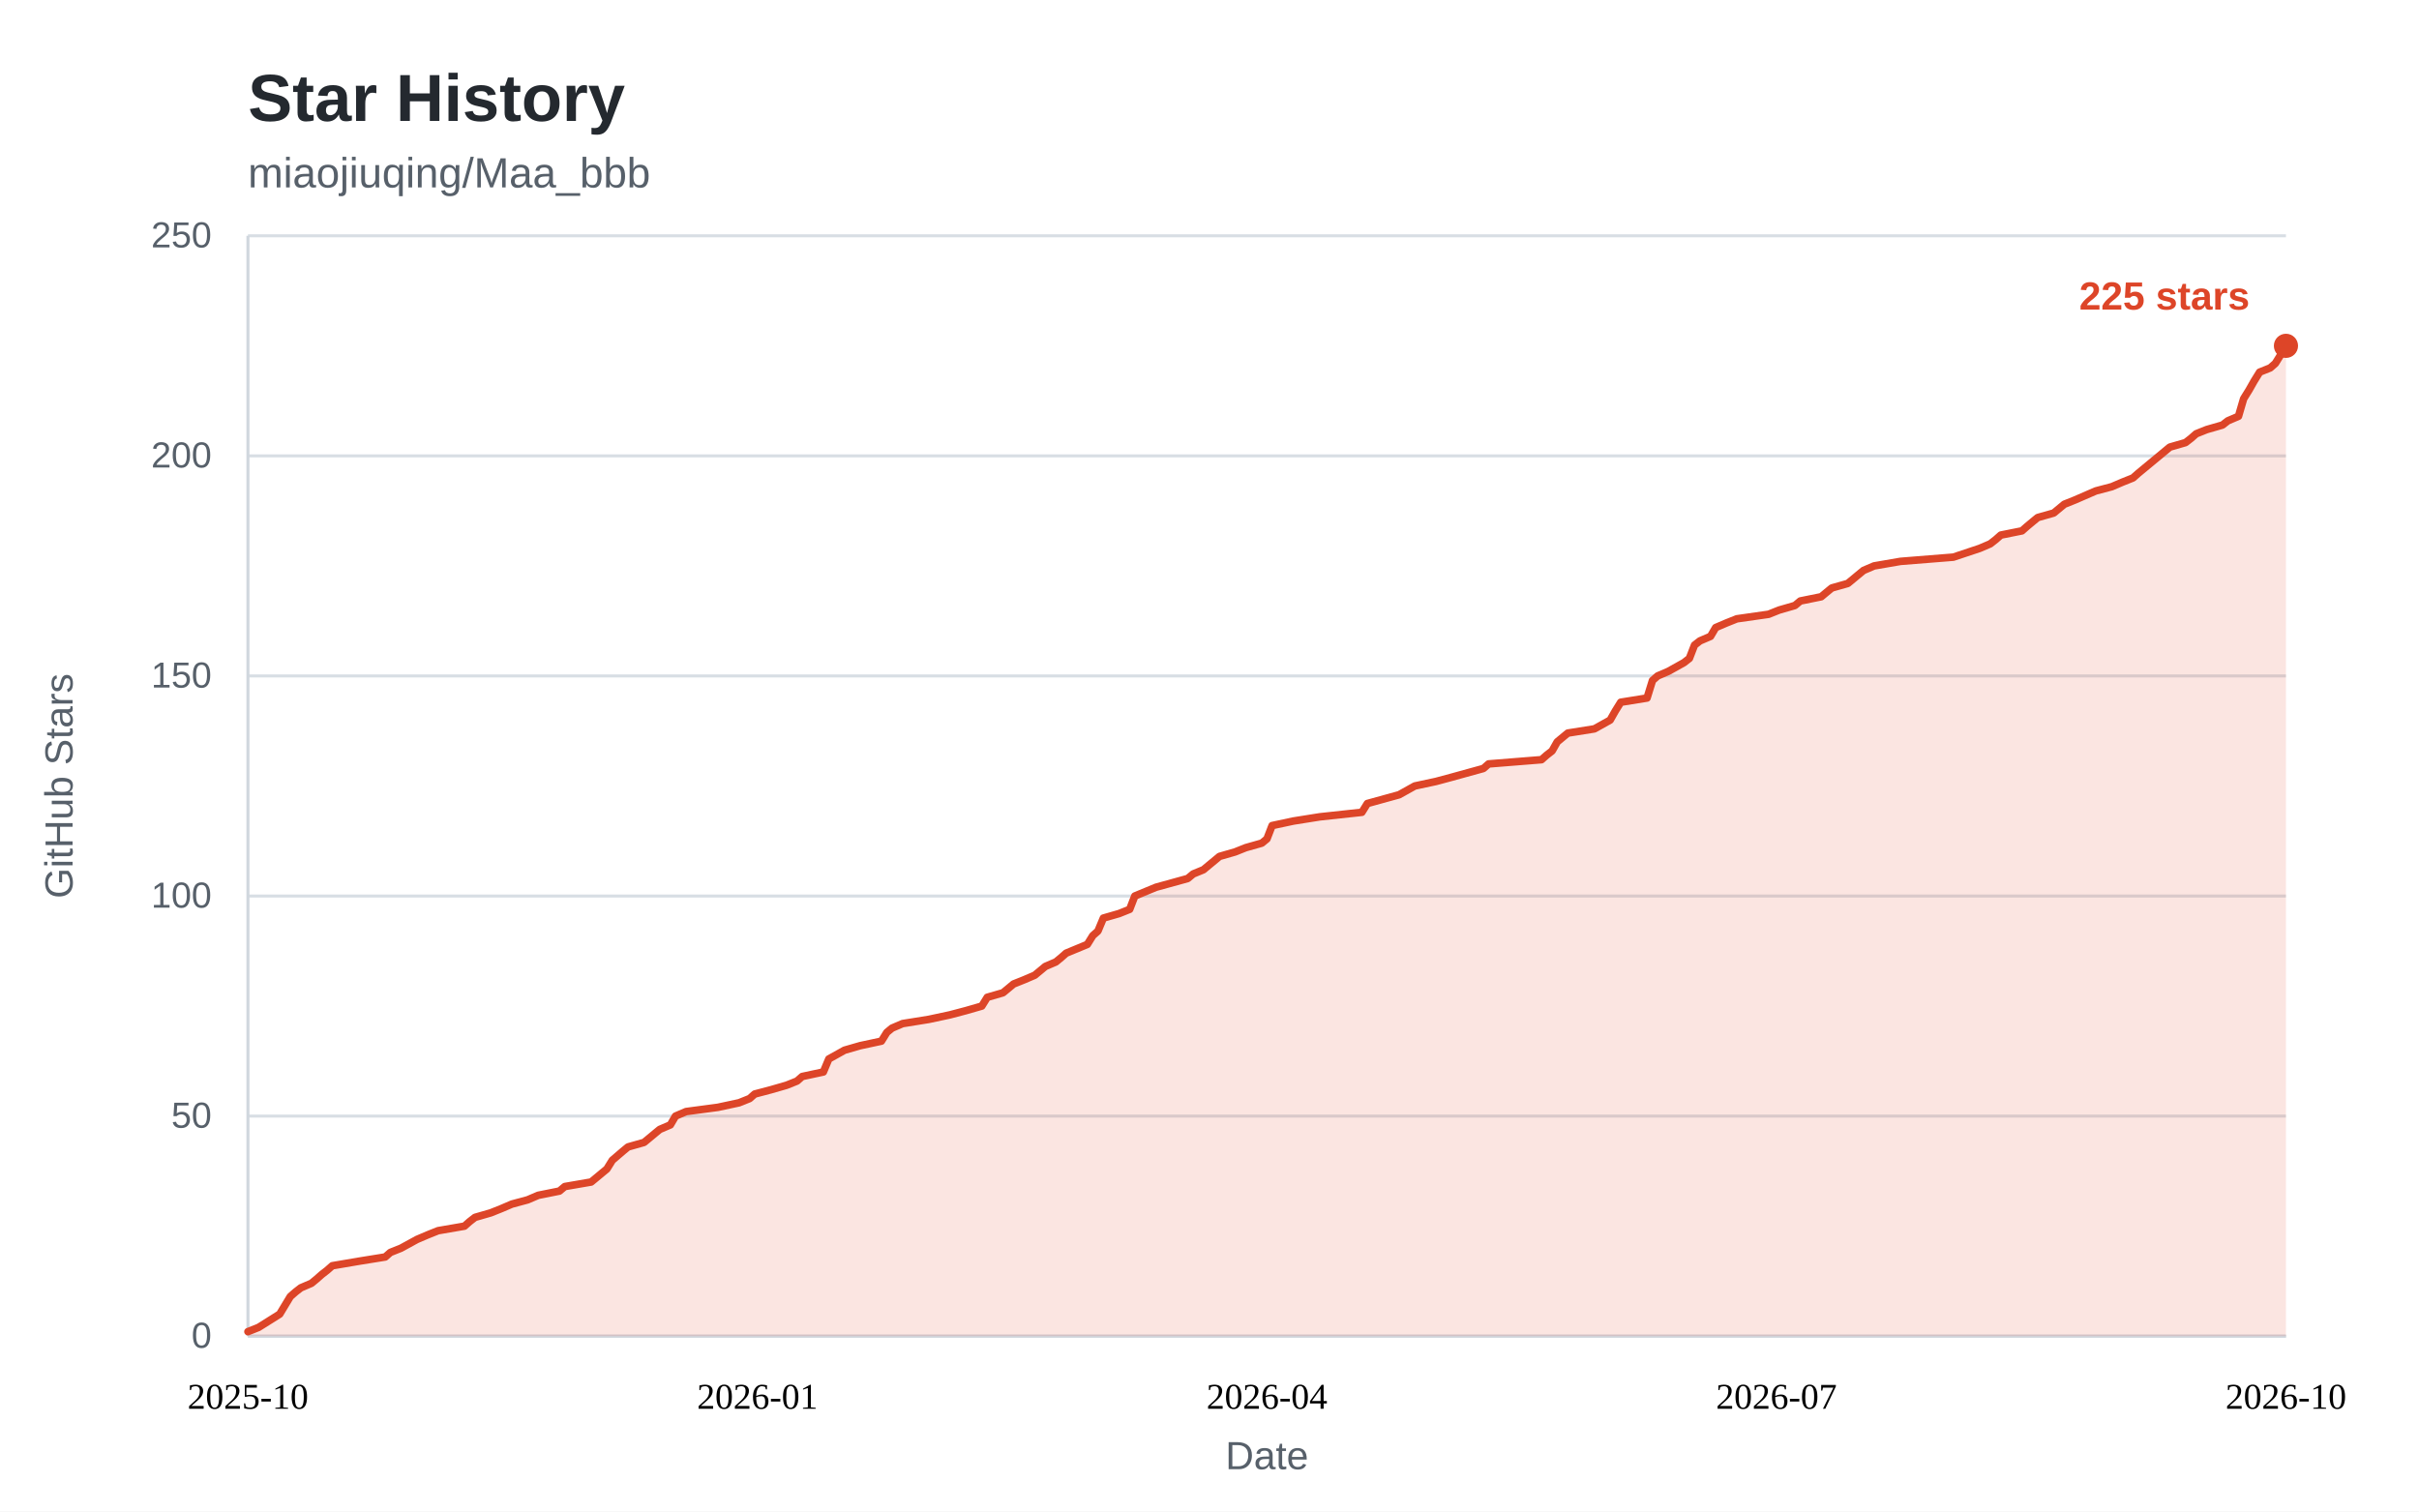
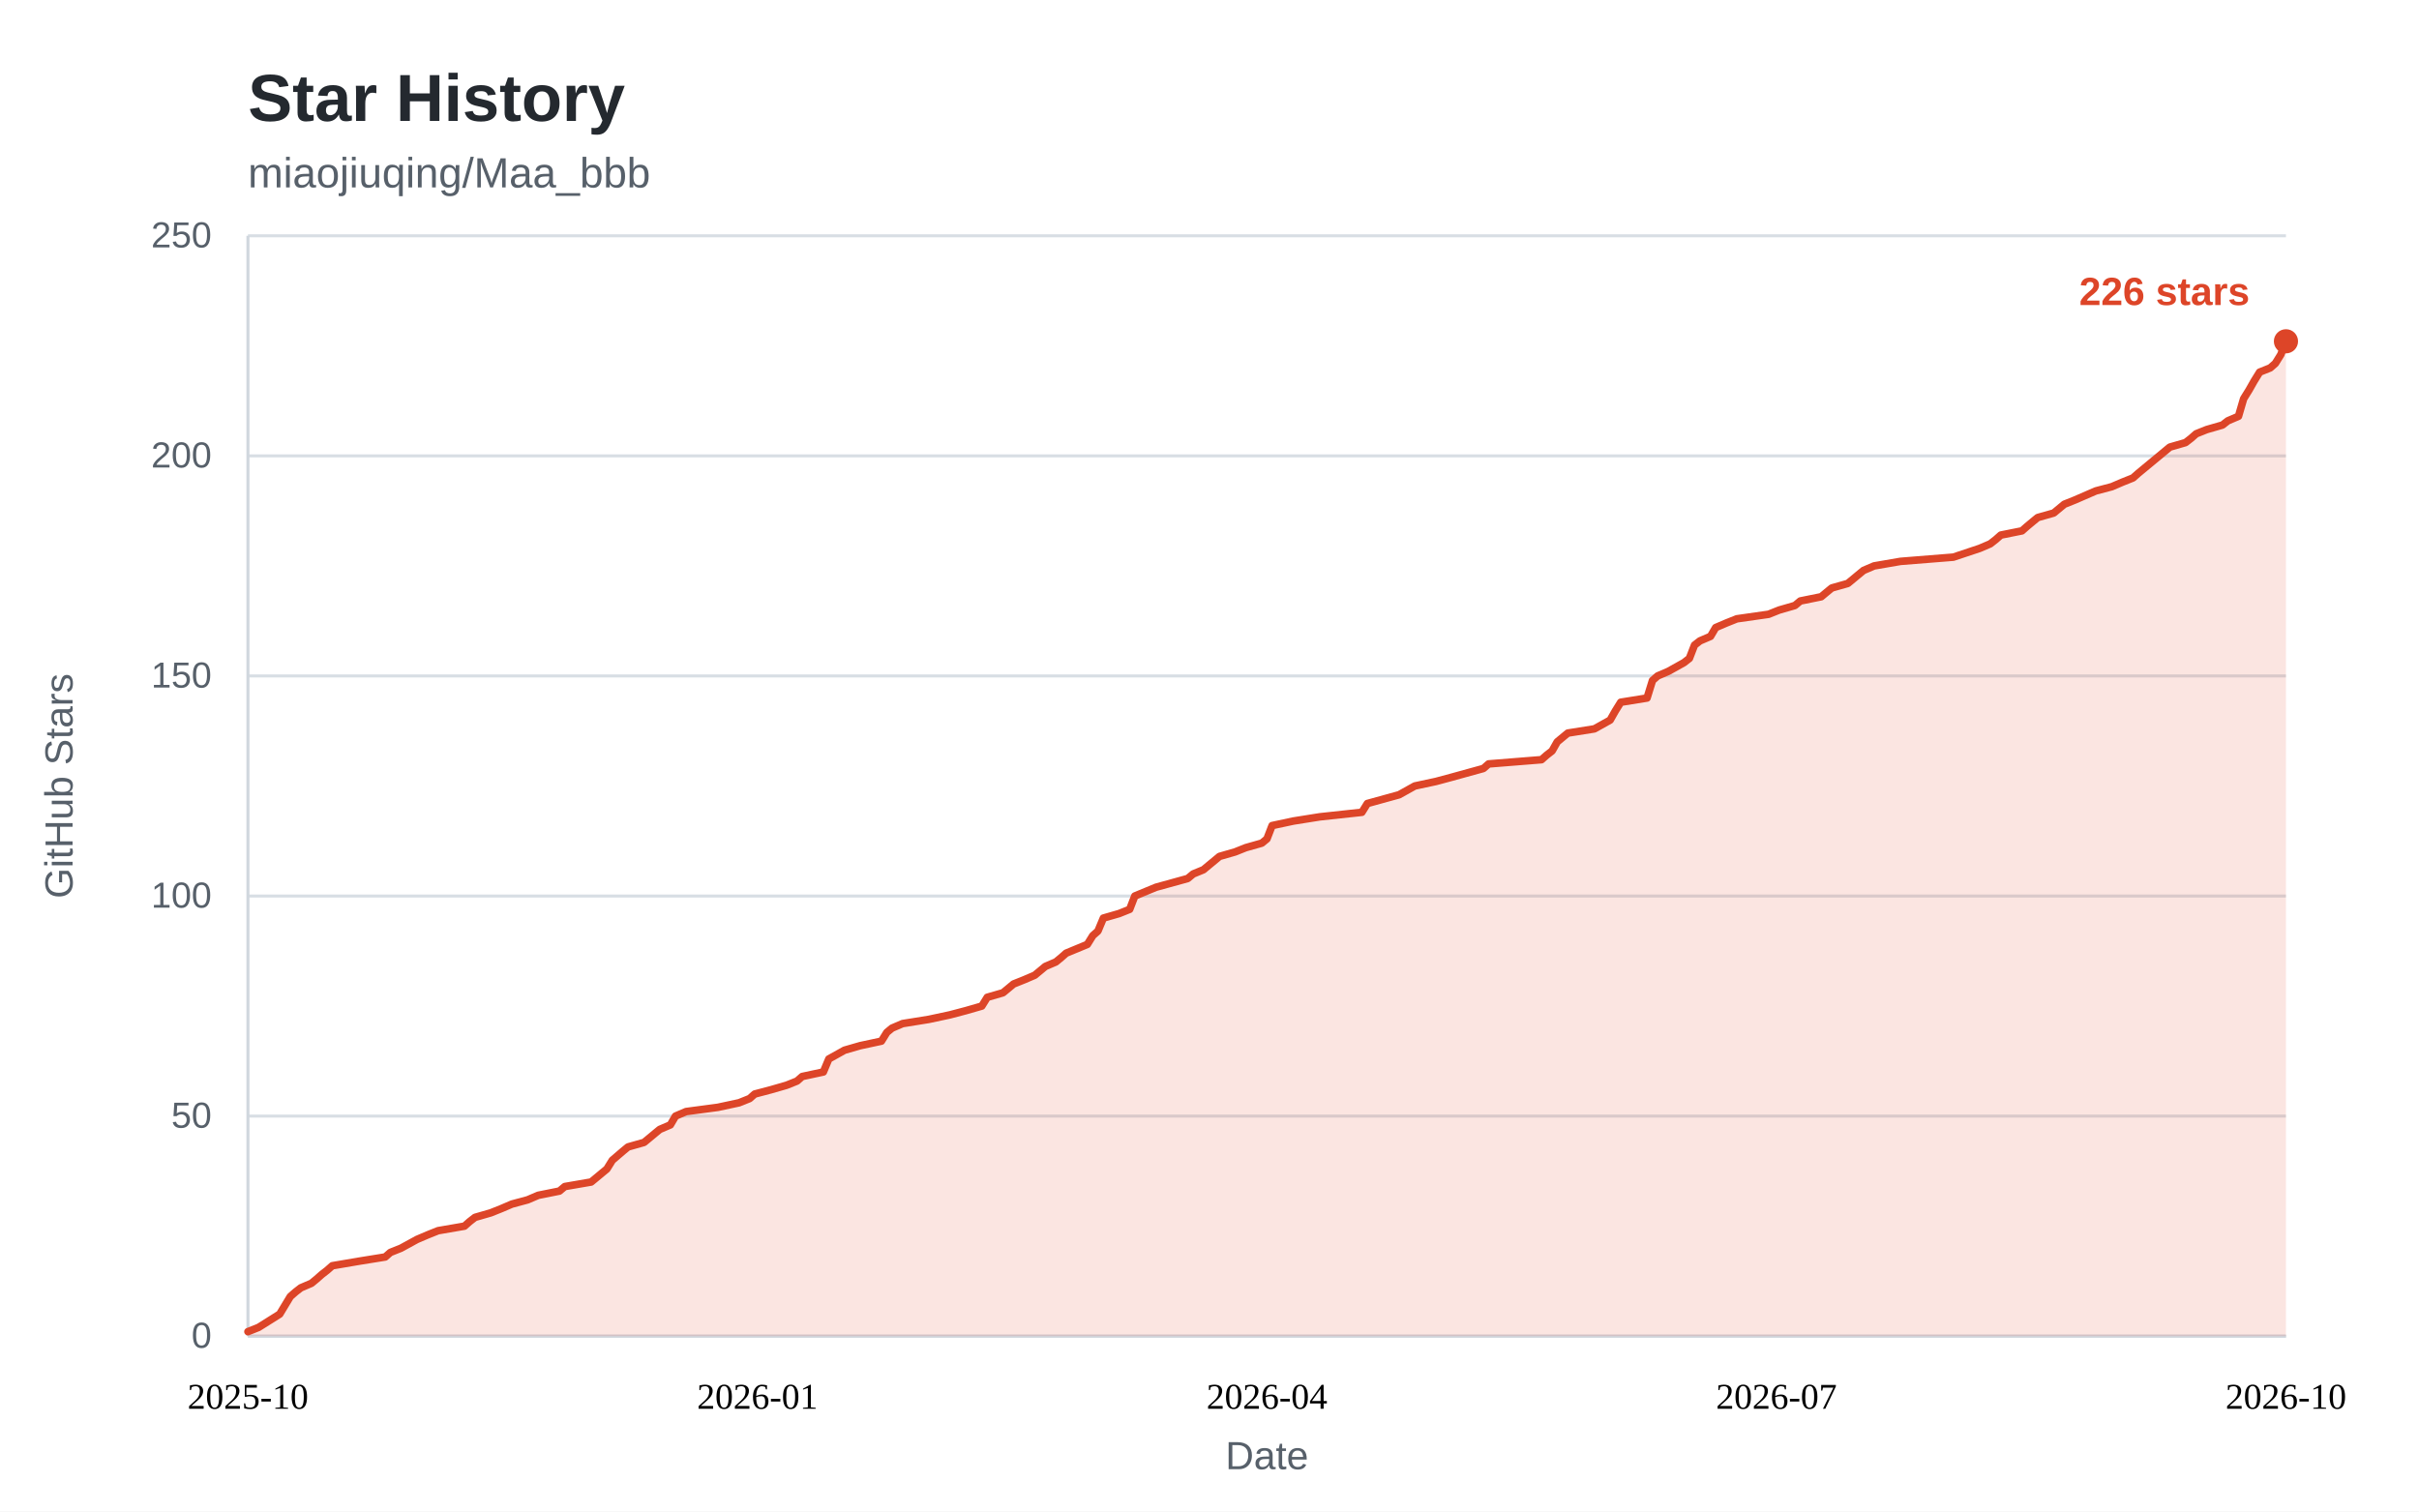
<svg xmlns="http://www.w3.org/2000/svg" width="800" height="500" viewBox="0 0 800 500" role="img" aria-labelledby="star-history-title">
  <style>
    .bg { fill: #ffffff; }
    .panel { fill: #ffffff; }
    .title { fill: #24292f; font: 600 22px "Segoe UI", "Helvetica Neue", Arial, sans-serif; }
    .subtitle { fill: #57606a; font: 400 14px "Segoe UI", "Helvetica Neue", Arial, sans-serif; }
    .tick { fill: #57606a; font: 400 12px "Segoe UI", "Helvetica Neue", Arial, sans-serif; }
    .tick line { stroke: #d8dee4; stroke-width: 1; }
    .axis { stroke: #d0d7de; stroke-width: 1; }
    .axis-label { fill: #57606a; font: 400 13px "Segoe UI", "Helvetica Neue", Arial, sans-serif; }
    .area { fill: rgba(221, 69, 40, 0.14); }
    .line { fill: none; stroke: #dd4528; stroke-width: 2.5; stroke-linejoin: round; stroke-linecap: round; }
    .dot { fill: #dd4528; }
    .value { fill: #dd4528; font: 600 13px "Segoe UI", "Helvetica Neue", Arial, sans-serif; }
    .badge { fill: #dd4528; }
    .badge-text { fill: #ffffff; font: 600 13px "Segoe UI", "Helvetica Neue", Arial, sans-serif; }
    @media (prefers-color-scheme: dark) {
      .bg, .panel { fill: #0d1117; }
      .title { fill: #e6edf3; }
      .subtitle, .tick, .axis-label { fill: #8b949e; }
      .tick line { stroke: #21262d; }
      .axis { stroke: #30363d; }
      .area { fill: rgba(255, 123, 90, 0.15); }
      .line { stroke: #ff7b5a; }
      .dot { fill: #ff7b5a; }
      .value { fill: #ff7b5a; }
      .badge { fill: #ff7b5a; }
      .badge-text { fill: #0d1117; }
    }
  </style>
  <rect class="bg" x="0" y="0" width="800" height="500" />
  <text class="title" x="82" y="40">Star History</text>
  <text class="subtitle" x="82" y="62">miaojiuqing/Maa_bbb</text>
  <g class="ticks">
    <g class="tick">
      <line x1="82" y1="442.0" x2="756.0" y2="442.0" />
      <text x="70" y="442.0" dy="0.32em" text-anchor="end">0</text>
    </g>
    <g class="tick">
      <line x1="82" y1="369.2" x2="756.0" y2="369.2" />
      <text x="70" y="369.2" dy="0.32em" text-anchor="end">50</text>
    </g>
    <g class="tick">
      <line x1="82" y1="296.4" x2="756.0" y2="296.4" />
      <text x="70" y="296.4" dy="0.32em" text-anchor="end">100</text>
    </g>
    <g class="tick">
      <line x1="82" y1="223.6" x2="756.0" y2="223.6" />
      <text x="70" y="223.6" dy="0.32em" text-anchor="end">150</text>
    </g>
    <g class="tick">
      <line x1="82" y1="150.8" x2="756.0" y2="150.8" />
      <text x="70" y="150.8" dy="0.32em" text-anchor="end">200</text>
    </g>
    <g class="tick">
      <line x1="82" y1="78.0" x2="756.0" y2="78.0" />
      <text x="70" y="78.0" dy="0.32em" text-anchor="end">250</text>
    </g>
  </g>
  <line class="axis" x1="82" y1="442.0" x2="756.0" y2="442.0" />
  <line class="axis" x1="82" y1="78" x2="82" y2="442.0" />
-   <path class="area" d="M82.0 440.5 L85.5 439.1 L92.5 434.7 L96.0 428.9 L97.7 427.4 L99.5 426.0 L103.0 424.5 L104.7 423.1 L106.4 421.6 L108.2 420.2 L109.9 418.7 L118.7 417.2 L127.4 415.8 L129.1 414.3 L132.6 412.9 L137.9 410.0 L141.4 408.5 L144.9 407.1 L153.6 405.6 L155.3 404.1 L157.1 402.7 L162.3 401.2 L165.8 399.8 L169.3 398.3 L174.5 396.9 L178.0 395.4 L185.0 394.0 L186.8 392.5 L195.5 391.0 L197.2 389.6 L199.0 388.1 L200.7 386.7 L202.5 383.8 L206.0 380.8 L207.7 379.4 L213.0 377.9 L214.7 376.5 L216.5 375.0 L218.2 373.6 L221.7 372.1 L223.4 369.2 L226.9 367.7 L237.4 366.3 L244.4 364.8 L247.9 363.4 L249.6 361.9 L254.9 360.5 L260.1 359.0 L263.6 357.6 L265.3 356.1 L272.3 354.6 L274.1 350.3 L279.3 347.4 L284.5 345.9 L291.5 344.4 L293.3 341.5 L295.0 340.1 L298.5 338.6 L307.2 337.2 L314.2 335.7 L319.5 334.3 L324.7 332.8 L326.5 329.9 L331.7 328.4 L333.4 327.0 L335.2 325.5 L338.7 324.1 L342.2 322.6 L343.9 321.2 L345.7 319.7 L349.2 318.2 L350.9 316.8 L352.6 315.3 L359.6 312.4 L361.4 309.5 L363.1 308.0 L364.9 303.7 L370.1 302.2 L373.6 300.8 L375.3 296.4 L382.3 293.5 L392.8 290.6 L394.6 289.1 L398.0 287.7 L399.8 286.2 L401.5 284.8 L403.3 283.3 L408.5 281.8 L412.0 280.4 L417.3 278.9 L419.0 277.5 L420.7 273.1 L427.7 271.6 L436.5 270.2 L450.4 268.7 L452.2 265.8 L462.7 262.9 L467.9 260.0 L474.9 258.5 L480.1 257.1 L490.6 254.2 L492.3 252.7 L509.8 251.3 L511.5 249.8 L513.3 248.4 L515.0 245.4 L518.5 242.5 L527.3 241.1 L532.5 238.2 L534.2 235.2 L536.0 232.3 L544.7 230.9 L546.5 225.1 L548.2 223.6 L551.7 222.1 L556.9 219.2 L558.7 217.8 L560.4 213.4 L562.2 212.0 L565.7 210.5 L567.4 207.6 L570.9 206.1 L574.4 204.7 L584.9 203.2 L588.4 201.8 L593.6 200.3 L595.4 198.8 L602.3 197.4 L604.1 195.9 L605.8 194.5 L611.1 193.0 L612.8 191.6 L614.6 190.1 L616.3 188.7 L619.8 187.2 L628.5 185.7 L646.0 184.3 L654.7 181.4 L658.2 179.9 L660.0 178.5 L661.7 177.0 L668.7 175.6 L670.4 174.1 L672.2 172.6 L673.9 171.2 L679.2 169.7 L682.7 166.8 L686.2 165.4 L693.1 162.4 L698.4 161.0 L701.9 159.5 L705.4 158.1 L707.1 156.6 L714.1 150.8 L717.6 147.9 L722.8 146.4 L724.6 145.0 L726.3 143.5 L729.8 142.1 L735.0 140.6 L736.8 139.2 L740.3 137.7 L742.0 131.9 L743.8 129.0 L745.5 126.0 L747.3 123.1 L750.8 121.7 L752.5 120.2 L754.3 117.3 L756.0 114.4 L756.0 442.0 L82 442.0 Z" />
-   <path class="line" d="M82.0 440.5 L85.5 439.1 L92.5 434.7 L96.0 428.9 L97.7 427.4 L99.5 426.0 L103.0 424.5 L104.7 423.1 L106.4 421.6 L108.2 420.2 L109.9 418.7 L118.7 417.2 L127.4 415.8 L129.1 414.3 L132.6 412.9 L137.9 410.0 L141.4 408.5 L144.9 407.1 L153.6 405.6 L155.3 404.1 L157.1 402.7 L162.3 401.2 L165.8 399.8 L169.3 398.3 L174.5 396.9 L178.0 395.4 L185.0 394.0 L186.8 392.5 L195.5 391.0 L197.2 389.6 L199.0 388.1 L200.7 386.7 L202.5 383.8 L206.0 380.8 L207.7 379.4 L213.0 377.9 L214.7 376.5 L216.5 375.0 L218.2 373.6 L221.7 372.1 L223.4 369.2 L226.9 367.7 L237.4 366.3 L244.4 364.8 L247.9 363.4 L249.6 361.9 L254.9 360.5 L260.1 359.0 L263.6 357.6 L265.3 356.1 L272.3 354.6 L274.1 350.3 L279.3 347.4 L284.5 345.9 L291.5 344.4 L293.3 341.5 L295.0 340.1 L298.5 338.6 L307.2 337.2 L314.2 335.7 L319.5 334.3 L324.7 332.8 L326.5 329.9 L331.7 328.4 L333.4 327.0 L335.2 325.5 L338.7 324.1 L342.2 322.6 L343.9 321.2 L345.7 319.7 L349.2 318.2 L350.9 316.8 L352.6 315.3 L359.6 312.4 L361.4 309.5 L363.1 308.0 L364.9 303.7 L370.1 302.2 L373.6 300.8 L375.3 296.4 L382.3 293.5 L392.8 290.6 L394.6 289.1 L398.0 287.7 L399.8 286.2 L401.5 284.8 L403.3 283.3 L408.5 281.8 L412.0 280.4 L417.3 278.9 L419.0 277.5 L420.7 273.1 L427.7 271.6 L436.5 270.2 L450.4 268.7 L452.2 265.8 L462.7 262.9 L467.9 260.0 L474.9 258.5 L480.1 257.1 L490.6 254.2 L492.3 252.7 L509.8 251.3 L511.5 249.8 L513.3 248.4 L515.0 245.4 L518.5 242.5 L527.3 241.1 L532.5 238.2 L534.2 235.2 L536.0 232.3 L544.7 230.9 L546.5 225.1 L548.2 223.6 L551.7 222.1 L556.9 219.2 L558.7 217.8 L560.4 213.4 L562.2 212.0 L565.7 210.5 L567.4 207.6 L570.9 206.1 L574.4 204.7 L584.9 203.2 L588.4 201.8 L593.6 200.3 L595.4 198.8 L602.3 197.4 L604.1 195.9 L605.8 194.5 L611.1 193.0 L612.8 191.6 L614.6 190.1 L616.3 188.7 L619.8 187.2 L628.5 185.7 L646.0 184.3 L654.7 181.4 L658.2 179.9 L660.0 178.5 L661.7 177.0 L668.7 175.6 L670.4 174.1 L672.2 172.6 L673.9 171.2 L679.2 169.7 L682.7 166.8 L686.2 165.4 L693.1 162.4 L698.4 161.0 L701.9 159.5 L705.4 158.1 L707.1 156.6 L714.1 150.8 L717.6 147.9 L722.8 146.4 L724.6 145.0 L726.3 143.5 L729.8 142.1 L735.0 140.6 L736.8 139.2 L740.3 137.7 L742.0 131.9 L743.8 129.0 L745.5 126.0 L747.3 123.1 L750.8 121.7 L752.5 120.2 L754.3 117.3 L756.0 114.4" />
+   <path class="area" d="M82.0 440.5 L85.5 439.1 L92.5 434.7 L96.0 428.9 L97.7 427.4 L99.5 426.0 L103.0 424.5 L104.7 423.1 L106.4 421.6 L108.2 420.2 L109.9 418.7 L118.7 417.2 L127.4 415.8 L129.1 414.3 L132.6 412.9 L137.9 410.0 L141.4 408.5 L144.9 407.1 L153.6 405.6 L155.3 404.1 L157.1 402.7 L162.3 401.2 L165.8 399.8 L169.3 398.3 L174.5 396.9 L178.0 395.4 L185.0 394.0 L186.8 392.5 L195.5 391.0 L197.2 389.6 L199.0 388.1 L200.7 386.7 L202.5 383.8 L206.0 380.8 L207.7 379.4 L213.0 377.9 L214.7 376.5 L216.5 375.0 L218.2 373.6 L221.7 372.1 L223.4 369.2 L226.9 367.7 L237.4 366.3 L244.4 364.8 L247.9 363.4 L249.6 361.9 L254.9 360.5 L260.1 359.0 L263.6 357.6 L265.3 356.1 L272.3 354.6 L274.1 350.3 L279.3 347.4 L284.5 345.9 L291.5 344.4 L293.3 341.5 L295.0 340.1 L298.5 338.6 L307.2 337.2 L314.2 335.7 L319.5 334.3 L324.7 332.8 L326.5 329.9 L331.7 328.4 L333.4 327.0 L335.2 325.5 L338.7 324.1 L342.2 322.6 L343.9 321.2 L345.7 319.7 L349.2 318.2 L350.9 316.8 L352.6 315.3 L359.6 312.4 L361.4 309.5 L363.1 308.0 L364.9 303.7 L370.1 302.2 L373.6 300.8 L375.3 296.4 L382.3 293.5 L392.8 290.6 L394.6 289.1 L398.0 287.7 L399.8 286.2 L401.5 284.8 L403.3 283.3 L408.5 281.8 L412.0 280.4 L417.3 278.9 L419.0 277.5 L420.7 273.1 L427.7 271.6 L436.5 270.2 L450.4 268.7 L452.2 265.8 L462.7 262.9 L467.9 260.0 L474.9 258.5 L480.1 257.1 L490.6 254.2 L492.3 252.7 L509.8 251.3 L511.5 249.8 L513.3 248.4 L515.0 245.4 L518.5 242.5 L527.3 241.1 L532.5 238.2 L534.2 235.2 L536.0 232.3 L544.7 230.9 L546.5 225.1 L548.2 223.6 L551.7 222.1 L556.9 219.2 L558.7 217.8 L560.4 213.4 L562.2 212.0 L565.7 210.5 L567.4 207.6 L570.9 206.1 L574.4 204.7 L584.9 203.2 L588.4 201.8 L593.6 200.3 L595.4 198.8 L602.3 197.4 L604.1 195.9 L605.8 194.5 L611.1 193.0 L612.8 191.6 L614.6 190.1 L616.3 188.7 L619.8 187.2 L628.5 185.7 L646.0 184.3 L654.7 181.4 L658.2 179.9 L660.0 178.5 L661.7 177.0 L668.7 175.6 L670.4 174.1 L672.2 172.6 L673.9 171.2 L679.2 169.7 L682.7 166.8 L686.2 165.4 L693.1 162.4 L698.4 161.0 L701.9 159.5 L705.4 158.1 L707.1 156.6 L714.1 150.8 L717.6 147.9 L722.8 146.4 L724.6 145.0 L726.3 143.5 L729.8 142.1 L735.0 140.6 L736.8 139.2 L740.3 137.7 L742.0 131.9 L743.8 129.0 L745.5 126.0 L747.3 123.1 L750.8 121.7 L752.5 120.2 L754.3 117.3 L756.0 112.9 L756.0 442.0 L82 442.0 Z" />
+   <path class="line" d="M82.0 440.5 L85.5 439.1 L92.5 434.7 L96.0 428.9 L97.7 427.4 L99.5 426.0 L103.0 424.5 L104.7 423.1 L106.4 421.6 L108.2 420.2 L109.9 418.7 L118.7 417.2 L127.4 415.8 L129.1 414.3 L132.6 412.9 L137.9 410.0 L141.4 408.5 L144.9 407.1 L153.6 405.6 L155.3 404.1 L157.1 402.7 L162.3 401.2 L165.8 399.8 L169.3 398.3 L174.5 396.9 L178.0 395.4 L185.0 394.0 L186.8 392.5 L195.5 391.0 L197.2 389.6 L199.0 388.1 L200.7 386.7 L202.5 383.8 L206.0 380.8 L207.7 379.4 L213.0 377.9 L214.7 376.5 L216.5 375.0 L218.2 373.6 L221.7 372.1 L223.4 369.2 L226.9 367.7 L237.4 366.3 L244.4 364.8 L247.9 363.4 L249.6 361.9 L254.9 360.5 L260.1 359.0 L263.6 357.6 L265.3 356.1 L272.3 354.6 L274.1 350.3 L279.3 347.4 L284.5 345.9 L291.5 344.4 L293.3 341.5 L295.0 340.1 L298.5 338.6 L307.2 337.2 L314.2 335.7 L319.5 334.3 L324.7 332.8 L326.5 329.9 L331.7 328.4 L333.4 327.0 L335.2 325.5 L338.7 324.1 L342.2 322.6 L343.9 321.2 L345.7 319.7 L349.2 318.2 L350.9 316.8 L352.6 315.3 L359.6 312.4 L361.4 309.5 L363.1 308.0 L364.9 303.7 L370.1 302.2 L373.6 300.8 L375.3 296.4 L382.3 293.5 L392.8 290.6 L394.6 289.1 L398.0 287.7 L399.8 286.2 L401.5 284.8 L403.3 283.3 L408.5 281.8 L412.0 280.4 L417.3 278.9 L419.0 277.5 L420.7 273.1 L427.7 271.6 L436.5 270.2 L450.4 268.7 L452.2 265.8 L462.7 262.9 L467.9 260.0 L474.9 258.5 L480.1 257.1 L490.6 254.2 L492.3 252.7 L509.8 251.3 L511.5 249.8 L513.3 248.4 L515.0 245.4 L518.5 242.5 L527.3 241.1 L532.5 238.2 L534.2 235.2 L536.0 232.3 L544.7 230.9 L546.5 225.1 L548.2 223.6 L551.7 222.1 L556.9 219.2 L558.7 217.8 L560.4 213.4 L562.2 212.0 L565.7 210.5 L567.4 207.6 L570.9 206.1 L574.4 204.7 L584.9 203.2 L588.4 201.8 L593.6 200.3 L595.4 198.8 L602.3 197.4 L604.1 195.9 L605.8 194.5 L611.1 193.0 L612.8 191.6 L614.6 190.1 L616.3 188.7 L619.8 187.2 L628.5 185.7 L646.0 184.3 L654.7 181.4 L658.2 179.9 L660.0 178.5 L661.7 177.0 L668.7 175.6 L670.4 174.1 L672.2 172.6 L673.9 171.2 L679.2 169.7 L682.7 166.8 L686.2 165.4 L693.1 162.4 L698.4 161.0 L701.9 159.5 L705.4 158.1 L707.1 156.6 L714.1 150.8 L717.6 147.9 L722.8 146.4 L724.6 145.0 L726.3 143.5 L729.8 142.1 L735.0 140.6 L736.8 139.2 L740.3 137.7 L742.0 131.9 L743.8 129.0 L745.5 126.0 L747.3 123.1 L750.8 121.7 L752.5 120.2 L754.3 117.3 L756.0 112.9" />
  <g class="xaxis" text-anchor="middle">
    <text x="82.0" y="466.0" text-anchor="middle">2025-10</text>
    <text x="250.5" y="466.0" text-anchor="middle">2026-01</text>
    <text x="419.0" y="466.0" text-anchor="middle">2026-04</text>
    <text x="587.5" y="466.0" text-anchor="middle">2026-07</text>
    <text x="756.0" y="466.0" text-anchor="middle">2026-10</text>
  </g>
-   <circle class="dot" cx="756.0" cy="114.4" r="4" />
-   <text class="value" x="744.0" y="102.4" text-anchor="end">225 stars</text>
+   <circle class="dot" cx="756.0" cy="112.9" r="4" />
+   <text class="value" x="744.0" y="100.9" text-anchor="end">226 stars</text>
  <text class="axis-label" x="419.0" y="486" text-anchor="middle">Date</text>
  <text class="axis-label" transform="rotate(-90)" x="-260" y="24" text-anchor="middle">GitHub Stars</text>
</svg>
